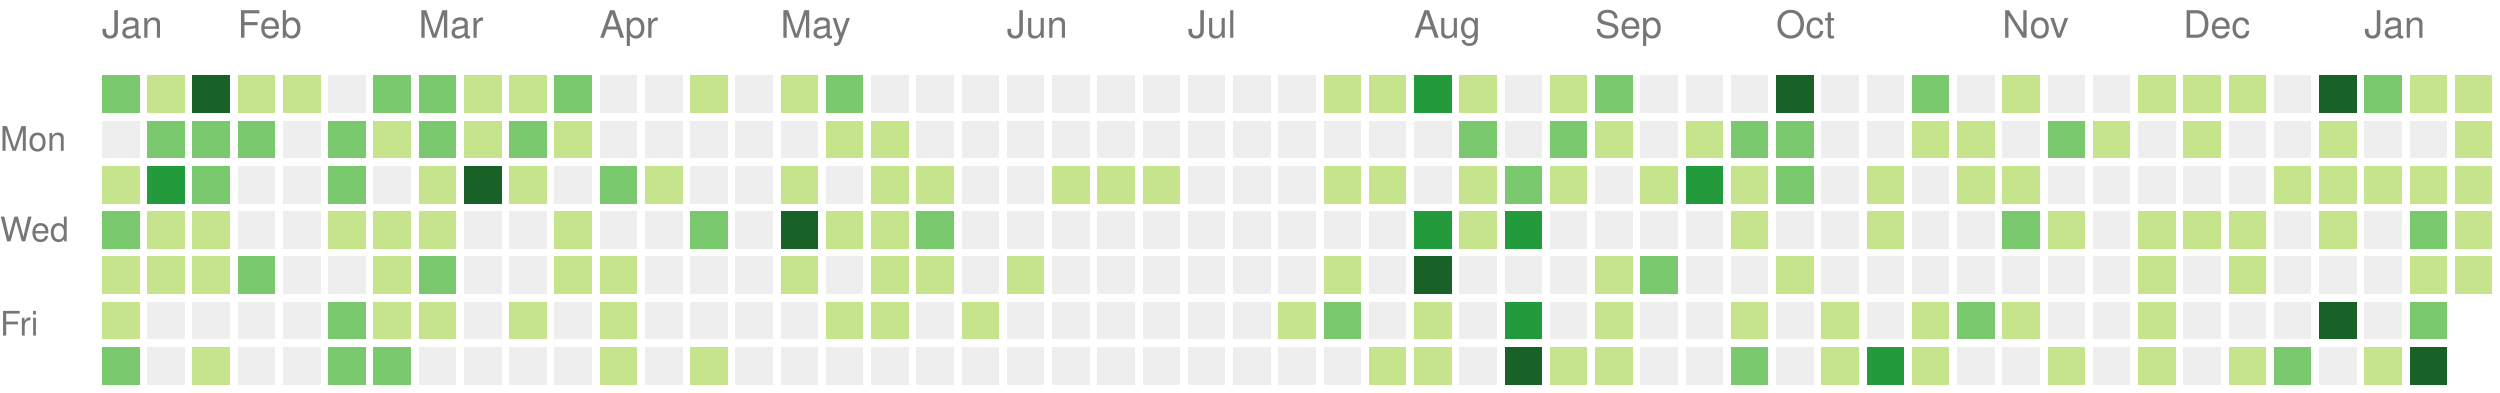
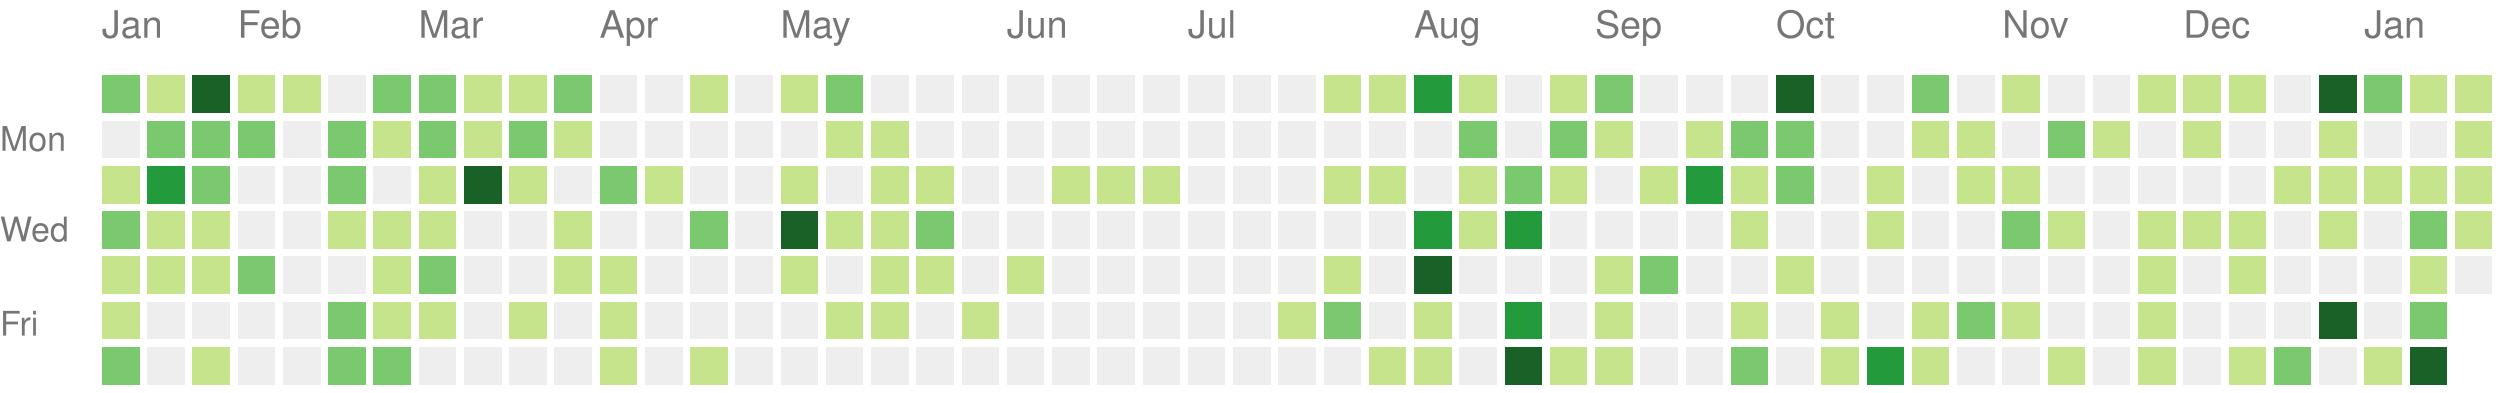
<svg xmlns="http://www.w3.org/2000/svg" version="1.1" width="663" height="104">
  <rect style="fill:#7bc96f;shape-rendering:crispedges;" data-score="2" data-date="2022-01-16" x="27" y="20" width="10" height="10" />
  <rect style="fill:#c6e48b;shape-rendering:crispedges;" data-score="1" data-date="2022-01-23" x="39" y="20" width="10" height="10" />
  <rect style="fill:#196127;shape-rendering:crispedges;" data-score="4" data-date="2022-01-30" x="51" y="20" width="10" height="10" />
  <rect style="fill:#c6e48b;shape-rendering:crispedges;" data-score="1" data-date="2022-02-06" x="63" y="20" width="10" height="10" />
  <rect style="fill:#c6e48b;shape-rendering:crispedges;" data-score="1" data-date="2022-02-13" x="75" y="20" width="10" height="10" />
  <rect style="fill:#eeeeee;shape-rendering:crispedges;" data-score="0" data-date="2022-02-20" x="87" y="20" width="10" height="10" />
  <rect style="fill:#7bc96f;shape-rendering:crispedges;" data-score="2" data-date="2022-02-27" x="99" y="20" width="10" height="10" />
  <rect style="fill:#7bc96f;shape-rendering:crispedges;" data-score="2" data-date="2022-03-06" x="111" y="20" width="10" height="10" />
  <rect style="fill:#c6e48b;shape-rendering:crispedges;" data-score="1" data-date="2022-03-13" x="123" y="20" width="10" height="10" />
  <rect style="fill:#c6e48b;shape-rendering:crispedges;" data-score="1" data-date="2022-03-20" x="135" y="20" width="10" height="10" />
  <rect style="fill:#7bc96f;shape-rendering:crispedges;" data-score="2" data-date="2022-03-27" x="147" y="20" width="10" height="10" />
  <rect style="fill:#eeeeee;shape-rendering:crispedges;" data-score="0" data-date="2022-04-03" x="159" y="20" width="10" height="10" />
  <rect style="fill:#eeeeee;shape-rendering:crispedges;" data-score="0" data-date="2022-04-10" x="171" y="20" width="10" height="10" />
  <rect style="fill:#c6e48b;shape-rendering:crispedges;" data-score="1" data-date="2022-04-17" x="183" y="20" width="10" height="10" />
  <rect style="fill:#eeeeee;shape-rendering:crispedges;" data-score="0" data-date="2022-04-24" x="195" y="20" width="10" height="10" />
  <rect style="fill:#c6e48b;shape-rendering:crispedges;" data-score="1" data-date="2022-05-01" x="207" y="20" width="10" height="10" />
  <rect style="fill:#7bc96f;shape-rendering:crispedges;" data-score="2" data-date="2022-05-08" x="219" y="20" width="10" height="10" />
  <rect style="fill:#eeeeee;shape-rendering:crispedges;" data-score="0" data-date="2022-05-15" x="231" y="20" width="10" height="10" />
  <rect style="fill:#eeeeee;shape-rendering:crispedges;" data-score="0" data-date="2022-05-22" x="243" y="20" width="10" height="10" />
  <rect style="fill:#eeeeee;shape-rendering:crispedges;" data-score="0" data-date="2022-05-29" x="255" y="20" width="10" height="10" />
  <rect style="fill:#eeeeee;shape-rendering:crispedges;" data-score="0" data-date="2022-06-05" x="267" y="20" width="10" height="10" />
  <rect style="fill:#eeeeee;shape-rendering:crispedges;" data-score="0" data-date="2022-06-12" x="279" y="20" width="10" height="10" />
  <rect style="fill:#eeeeee;shape-rendering:crispedges;" data-score="0" data-date="2022-06-19" x="291" y="20" width="10" height="10" />
  <rect style="fill:#eeeeee;shape-rendering:crispedges;" data-score="0" data-date="2022-06-26" x="303" y="20" width="10" height="10" />
  <rect style="fill:#eeeeee;shape-rendering:crispedges;" data-score="0" data-date="2022-07-03" x="315" y="20" width="10" height="10" />
  <rect style="fill:#eeeeee;shape-rendering:crispedges;" data-score="0" data-date="2022-07-10" x="327" y="20" width="10" height="10" />
  <rect style="fill:#eeeeee;shape-rendering:crispedges;" data-score="0" data-date="2022-07-17" x="339" y="20" width="10" height="10" />
  <rect style="fill:#c6e48b;shape-rendering:crispedges;" data-score="1" data-date="2022-07-24" x="351" y="20" width="10" height="10" />
  <rect style="fill:#c6e48b;shape-rendering:crispedges;" data-score="1" data-date="2022-07-31" x="363" y="20" width="10" height="10" />
  <rect style="fill:#239a3b;shape-rendering:crispedges;" data-score="3" data-date="2022-08-07" x="375" y="20" width="10" height="10" />
  <rect style="fill:#c6e48b;shape-rendering:crispedges;" data-score="1" data-date="2022-08-14" x="387" y="20" width="10" height="10" />
  <rect style="fill:#eeeeee;shape-rendering:crispedges;" data-score="0" data-date="2022-08-21" x="399" y="20" width="10" height="10" />
  <rect style="fill:#c6e48b;shape-rendering:crispedges;" data-score="1" data-date="2022-08-28" x="411" y="20" width="10" height="10" />
  <rect style="fill:#7bc96f;shape-rendering:crispedges;" data-score="2" data-date="2022-09-04" x="423" y="20" width="10" height="10" />
  <rect style="fill:#eeeeee;shape-rendering:crispedges;" data-score="0" data-date="2022-09-11" x="435" y="20" width="10" height="10" />
  <rect style="fill:#eeeeee;shape-rendering:crispedges;" data-score="0" data-date="2022-09-18" x="447" y="20" width="10" height="10" />
  <rect style="fill:#eeeeee;shape-rendering:crispedges;" data-score="0" data-date="2022-09-25" x="459" y="20" width="10" height="10" />
  <rect style="fill:#196127;shape-rendering:crispedges;" data-score="4" data-date="2022-10-02" x="471" y="20" width="10" height="10" />
  <rect style="fill:#eeeeee;shape-rendering:crispedges;" data-score="0" data-date="2022-10-09" x="483" y="20" width="10" height="10" />
  <rect style="fill:#eeeeee;shape-rendering:crispedges;" data-score="0" data-date="2022-10-16" x="495" y="20" width="10" height="10" />
  <rect style="fill:#7bc96f;shape-rendering:crispedges;" data-score="2" data-date="2022-10-23" x="507" y="20" width="10" height="10" />
  <rect style="fill:#eeeeee;shape-rendering:crispedges;" data-score="0" data-date="2022-10-30" x="519" y="20" width="10" height="10" />
  <rect style="fill:#c6e48b;shape-rendering:crispedges;" data-score="1" data-date="2022-11-06" x="531" y="20" width="10" height="10" />
  <rect style="fill:#eeeeee;shape-rendering:crispedges;" data-score="0" data-date="2022-11-13" x="543" y="20" width="10" height="10" />
  <rect style="fill:#eeeeee;shape-rendering:crispedges;" data-score="0" data-date="2022-11-20" x="555" y="20" width="10" height="10" />
  <rect style="fill:#c6e48b;shape-rendering:crispedges;" data-score="1" data-date="2022-11-27" x="567" y="20" width="10" height="10" />
  <rect style="fill:#c6e48b;shape-rendering:crispedges;" data-score="1" data-date="2022-12-04" x="579" y="20" width="10" height="10" />
  <rect style="fill:#c6e48b;shape-rendering:crispedges;" data-score="1" data-date="2022-12-11" x="591" y="20" width="10" height="10" />
  <rect style="fill:#eeeeee;shape-rendering:crispedges;" data-score="0" data-date="2022-12-18" x="603" y="20" width="10" height="10" />
  <rect style="fill:#196127;shape-rendering:crispedges;" data-score="4" data-date="2022-12-25" x="615" y="20" width="10" height="10" />
  <rect style="fill:#7bc96f;shape-rendering:crispedges;" data-score="2" data-date="2023-01-01" x="627" y="20" width="10" height="10" />
  <rect style="fill:#c6e48b;shape-rendering:crispedges;" data-score="1" data-date="2023-01-08" x="639" y="20" width="10" height="10" />
  <rect style="fill:#c6e48b;shape-rendering:crispedges;" data-score="1" data-date="2023-01-15" x="651" y="20" width="10" height="10" />
  <rect style="fill:#eeeeee;shape-rendering:crispedges;" data-score="0" data-date="2022-01-17" x="27" y="32" width="10" height="10" />
  <rect style="fill:#7bc96f;shape-rendering:crispedges;" data-score="2" data-date="2022-01-24" x="39" y="32" width="10" height="10" />
  <rect style="fill:#7bc96f;shape-rendering:crispedges;" data-score="2" data-date="2022-01-31" x="51" y="32" width="10" height="10" />
  <rect style="fill:#7bc96f;shape-rendering:crispedges;" data-score="2" data-date="2022-02-07" x="63" y="32" width="10" height="10" />
  <rect style="fill:#eeeeee;shape-rendering:crispedges;" data-score="0" data-date="2022-02-14" x="75" y="32" width="10" height="10" />
  <rect style="fill:#7bc96f;shape-rendering:crispedges;" data-score="2" data-date="2022-02-21" x="87" y="32" width="10" height="10" />
  <rect style="fill:#c6e48b;shape-rendering:crispedges;" data-score="1" data-date="2022-02-28" x="99" y="32" width="10" height="10" />
  <rect style="fill:#7bc96f;shape-rendering:crispedges;" data-score="2" data-date="2022-03-07" x="111" y="32" width="10" height="10" />
  <rect style="fill:#c6e48b;shape-rendering:crispedges;" data-score="1" data-date="2022-03-14" x="123" y="32" width="10" height="10" />
  <rect style="fill:#7bc96f;shape-rendering:crispedges;" data-score="2" data-date="2022-03-21" x="135" y="32" width="10" height="10" />
  <rect style="fill:#c6e48b;shape-rendering:crispedges;" data-score="1" data-date="2022-03-28" x="147" y="32" width="10" height="10" />
  <rect style="fill:#eeeeee;shape-rendering:crispedges;" data-score="0" data-date="2022-04-04" x="159" y="32" width="10" height="10" />
  <rect style="fill:#eeeeee;shape-rendering:crispedges;" data-score="0" data-date="2022-04-11" x="171" y="32" width="10" height="10" />
  <rect style="fill:#eeeeee;shape-rendering:crispedges;" data-score="0" data-date="2022-04-18" x="183" y="32" width="10" height="10" />
  <rect style="fill:#eeeeee;shape-rendering:crispedges;" data-score="0" data-date="2022-04-25" x="195" y="32" width="10" height="10" />
  <rect style="fill:#eeeeee;shape-rendering:crispedges;" data-score="0" data-date="2022-05-02" x="207" y="32" width="10" height="10" />
  <rect style="fill:#c6e48b;shape-rendering:crispedges;" data-score="1" data-date="2022-05-09" x="219" y="32" width="10" height="10" />
  <rect style="fill:#c6e48b;shape-rendering:crispedges;" data-score="1" data-date="2022-05-16" x="231" y="32" width="10" height="10" />
  <rect style="fill:#eeeeee;shape-rendering:crispedges;" data-score="0" data-date="2022-05-23" x="243" y="32" width="10" height="10" />
  <rect style="fill:#eeeeee;shape-rendering:crispedges;" data-score="0" data-date="2022-05-30" x="255" y="32" width="10" height="10" />
  <rect style="fill:#eeeeee;shape-rendering:crispedges;" data-score="0" data-date="2022-06-06" x="267" y="32" width="10" height="10" />
  <rect style="fill:#eeeeee;shape-rendering:crispedges;" data-score="0" data-date="2022-06-13" x="279" y="32" width="10" height="10" />
  <rect style="fill:#eeeeee;shape-rendering:crispedges;" data-score="0" data-date="2022-06-20" x="291" y="32" width="10" height="10" />
  <rect style="fill:#eeeeee;shape-rendering:crispedges;" data-score="0" data-date="2022-06-27" x="303" y="32" width="10" height="10" />
  <rect style="fill:#eeeeee;shape-rendering:crispedges;" data-score="0" data-date="2022-07-04" x="315" y="32" width="10" height="10" />
  <rect style="fill:#eeeeee;shape-rendering:crispedges;" data-score="0" data-date="2022-07-11" x="327" y="32" width="10" height="10" />
  <rect style="fill:#eeeeee;shape-rendering:crispedges;" data-score="0" data-date="2022-07-18" x="339" y="32" width="10" height="10" />
  <rect style="fill:#eeeeee;shape-rendering:crispedges;" data-score="0" data-date="2022-07-25" x="351" y="32" width="10" height="10" />
  <rect style="fill:#eeeeee;shape-rendering:crispedges;" data-score="0" data-date="2022-08-01" x="363" y="32" width="10" height="10" />
  <rect style="fill:#eeeeee;shape-rendering:crispedges;" data-score="0" data-date="2022-08-08" x="375" y="32" width="10" height="10" />
  <rect style="fill:#7bc96f;shape-rendering:crispedges;" data-score="2" data-date="2022-08-15" x="387" y="32" width="10" height="10" />
  <rect style="fill:#eeeeee;shape-rendering:crispedges;" data-score="0" data-date="2022-08-22" x="399" y="32" width="10" height="10" />
  <rect style="fill:#7bc96f;shape-rendering:crispedges;" data-score="2" data-date="2022-08-29" x="411" y="32" width="10" height="10" />
  <rect style="fill:#c6e48b;shape-rendering:crispedges;" data-score="1" data-date="2022-09-05" x="423" y="32" width="10" height="10" />
  <rect style="fill:#eeeeee;shape-rendering:crispedges;" data-score="0" data-date="2022-09-12" x="435" y="32" width="10" height="10" />
  <rect style="fill:#c6e48b;shape-rendering:crispedges;" data-score="1" data-date="2022-09-19" x="447" y="32" width="10" height="10" />
  <rect style="fill:#7bc96f;shape-rendering:crispedges;" data-score="2" data-date="2022-09-26" x="459" y="32" width="10" height="10" />
  <rect style="fill:#7bc96f;shape-rendering:crispedges;" data-score="2" data-date="2022-10-03" x="471" y="32" width="10" height="10" />
  <rect style="fill:#eeeeee;shape-rendering:crispedges;" data-score="0" data-date="2022-10-10" x="483" y="32" width="10" height="10" />
  <rect style="fill:#eeeeee;shape-rendering:crispedges;" data-score="0" data-date="2022-10-17" x="495" y="32" width="10" height="10" />
  <rect style="fill:#c6e48b;shape-rendering:crispedges;" data-score="1" data-date="2022-10-24" x="507" y="32" width="10" height="10" />
  <rect style="fill:#c6e48b;shape-rendering:crispedges;" data-score="1" data-date="2022-10-31" x="519" y="32" width="10" height="10" />
  <rect style="fill:#eeeeee;shape-rendering:crispedges;" data-score="0" data-date="2022-11-07" x="531" y="32" width="10" height="10" />
  <rect style="fill:#7bc96f;shape-rendering:crispedges;" data-score="2" data-date="2022-11-14" x="543" y="32" width="10" height="10" />
  <rect style="fill:#c6e48b;shape-rendering:crispedges;" data-score="1" data-date="2022-11-21" x="555" y="32" width="10" height="10" />
  <rect style="fill:#eeeeee;shape-rendering:crispedges;" data-score="0" data-date="2022-11-28" x="567" y="32" width="10" height="10" />
  <rect style="fill:#c6e48b;shape-rendering:crispedges;" data-score="1" data-date="2022-12-05" x="579" y="32" width="10" height="10" />
  <rect style="fill:#eeeeee;shape-rendering:crispedges;" data-score="0" data-date="2022-12-12" x="591" y="32" width="10" height="10" />
  <rect style="fill:#eeeeee;shape-rendering:crispedges;" data-score="0" data-date="2022-12-19" x="603" y="32" width="10" height="10" />
  <rect style="fill:#c6e48b;shape-rendering:crispedges;" data-score="1" data-date="2022-12-26" x="615" y="32" width="10" height="10" />
  <rect style="fill:#eeeeee;shape-rendering:crispedges;" data-score="0" data-date="2023-01-02" x="627" y="32" width="10" height="10" />
  <rect style="fill:#eeeeee;shape-rendering:crispedges;" data-score="0" data-date="2023-01-09" x="639" y="32" width="10" height="10" />
  <rect style="fill:#c6e48b;shape-rendering:crispedges;" data-score="1" data-date="2023-01-16" x="651" y="32" width="10" height="10" />
  <rect style="fill:#c6e48b;shape-rendering:crispedges;" data-score="1" data-date="2022-01-18" x="27" y="44" width="10" height="10" />
  <rect style="fill:#239a3b;shape-rendering:crispedges;" data-score="3" data-date="2022-01-25" x="39" y="44" width="10" height="10" />
  <rect style="fill:#7bc96f;shape-rendering:crispedges;" data-score="2" data-date="2022-02-01" x="51" y="44" width="10" height="10" />
  <rect style="fill:#eeeeee;shape-rendering:crispedges;" data-score="0" data-date="2022-02-08" x="63" y="44" width="10" height="10" />
  <rect style="fill:#eeeeee;shape-rendering:crispedges;" data-score="0" data-date="2022-02-15" x="75" y="44" width="10" height="10" />
  <rect style="fill:#7bc96f;shape-rendering:crispedges;" data-score="2" data-date="2022-02-22" x="87" y="44" width="10" height="10" />
  <rect style="fill:#eeeeee;shape-rendering:crispedges;" data-score="0" data-date="2022-03-01" x="99" y="44" width="10" height="10" />
  <rect style="fill:#c6e48b;shape-rendering:crispedges;" data-score="1" data-date="2022-03-08" x="111" y="44" width="10" height="10" />
  <rect style="fill:#196127;shape-rendering:crispedges;" data-score="4" data-date="2022-03-15" x="123" y="44" width="10" height="10" />
  <rect style="fill:#c6e48b;shape-rendering:crispedges;" data-score="1" data-date="2022-03-22" x="135" y="44" width="10" height="10" />
  <rect style="fill:#eeeeee;shape-rendering:crispedges;" data-score="0" data-date="2022-03-29" x="147" y="44" width="10" height="10" />
  <rect style="fill:#7bc96f;shape-rendering:crispedges;" data-score="2" data-date="2022-04-05" x="159" y="44" width="10" height="10" />
  <rect style="fill:#c6e48b;shape-rendering:crispedges;" data-score="1" data-date="2022-04-12" x="171" y="44" width="10" height="10" />
  <rect style="fill:#eeeeee;shape-rendering:crispedges;" data-score="0" data-date="2022-04-19" x="183" y="44" width="10" height="10" />
  <rect style="fill:#eeeeee;shape-rendering:crispedges;" data-score="0" data-date="2022-04-26" x="195" y="44" width="10" height="10" />
  <rect style="fill:#c6e48b;shape-rendering:crispedges;" data-score="1" data-date="2022-05-03" x="207" y="44" width="10" height="10" />
  <rect style="fill:#eeeeee;shape-rendering:crispedges;" data-score="0" data-date="2022-05-10" x="219" y="44" width="10" height="10" />
  <rect style="fill:#c6e48b;shape-rendering:crispedges;" data-score="1" data-date="2022-05-17" x="231" y="44" width="10" height="10" />
  <rect style="fill:#c6e48b;shape-rendering:crispedges;" data-score="1" data-date="2022-05-24" x="243" y="44" width="10" height="10" />
  <rect style="fill:#eeeeee;shape-rendering:crispedges;" data-score="0" data-date="2022-05-31" x="255" y="44" width="10" height="10" />
  <rect style="fill:#eeeeee;shape-rendering:crispedges;" data-score="0" data-date="2022-06-07" x="267" y="44" width="10" height="10" />
  <rect style="fill:#c6e48b;shape-rendering:crispedges;" data-score="1" data-date="2022-06-14" x="279" y="44" width="10" height="10" />
  <rect style="fill:#c6e48b;shape-rendering:crispedges;" data-score="1" data-date="2022-06-21" x="291" y="44" width="10" height="10" />
  <rect style="fill:#c6e48b;shape-rendering:crispedges;" data-score="1" data-date="2022-06-28" x="303" y="44" width="10" height="10" />
  <rect style="fill:#eeeeee;shape-rendering:crispedges;" data-score="0" data-date="2022-07-05" x="315" y="44" width="10" height="10" />
  <rect style="fill:#eeeeee;shape-rendering:crispedges;" data-score="0" data-date="2022-07-12" x="327" y="44" width="10" height="10" />
  <rect style="fill:#eeeeee;shape-rendering:crispedges;" data-score="0" data-date="2022-07-19" x="339" y="44" width="10" height="10" />
  <rect style="fill:#c6e48b;shape-rendering:crispedges;" data-score="1" data-date="2022-07-26" x="351" y="44" width="10" height="10" />
  <rect style="fill:#c6e48b;shape-rendering:crispedges;" data-score="1" data-date="2022-08-02" x="363" y="44" width="10" height="10" />
  <rect style="fill:#eeeeee;shape-rendering:crispedges;" data-score="0" data-date="2022-08-09" x="375" y="44" width="10" height="10" />
  <rect style="fill:#c6e48b;shape-rendering:crispedges;" data-score="1" data-date="2022-08-16" x="387" y="44" width="10" height="10" />
  <rect style="fill:#7bc96f;shape-rendering:crispedges;" data-score="2" data-date="2022-08-23" x="399" y="44" width="10" height="10" />
  <rect style="fill:#c6e48b;shape-rendering:crispedges;" data-score="1" data-date="2022-08-30" x="411" y="44" width="10" height="10" />
  <rect style="fill:#eeeeee;shape-rendering:crispedges;" data-score="0" data-date="2022-09-06" x="423" y="44" width="10" height="10" />
  <rect style="fill:#c6e48b;shape-rendering:crispedges;" data-score="1" data-date="2022-09-13" x="435" y="44" width="10" height="10" />
  <rect style="fill:#239a3b;shape-rendering:crispedges;" data-score="3" data-date="2022-09-20" x="447" y="44" width="10" height="10" />
  <rect style="fill:#c6e48b;shape-rendering:crispedges;" data-score="1" data-date="2022-09-27" x="459" y="44" width="10" height="10" />
  <rect style="fill:#7bc96f;shape-rendering:crispedges;" data-score="2" data-date="2022-10-04" x="471" y="44" width="10" height="10" />
  <rect style="fill:#eeeeee;shape-rendering:crispedges;" data-score="0" data-date="2022-10-11" x="483" y="44" width="10" height="10" />
  <rect style="fill:#c6e48b;shape-rendering:crispedges;" data-score="1" data-date="2022-10-18" x="495" y="44" width="10" height="10" />
  <rect style="fill:#eeeeee;shape-rendering:crispedges;" data-score="0" data-date="2022-10-25" x="507" y="44" width="10" height="10" />
  <rect style="fill:#c6e48b;shape-rendering:crispedges;" data-score="1" data-date="2022-11-01" x="519" y="44" width="10" height="10" />
  <rect style="fill:#c6e48b;shape-rendering:crispedges;" data-score="1" data-date="2022-11-08" x="531" y="44" width="10" height="10" />
  <rect style="fill:#eeeeee;shape-rendering:crispedges;" data-score="0" data-date="2022-11-15" x="543" y="44" width="10" height="10" />
  <rect style="fill:#eeeeee;shape-rendering:crispedges;" data-score="0" data-date="2022-11-22" x="555" y="44" width="10" height="10" />
  <rect style="fill:#eeeeee;shape-rendering:crispedges;" data-score="0" data-date="2022-11-29" x="567" y="44" width="10" height="10" />
  <rect style="fill:#eeeeee;shape-rendering:crispedges;" data-score="0" data-date="2022-12-06" x="579" y="44" width="10" height="10" />
  <rect style="fill:#eeeeee;shape-rendering:crispedges;" data-score="0" data-date="2022-12-13" x="591" y="44" width="10" height="10" />
  <rect style="fill:#c6e48b;shape-rendering:crispedges;" data-score="1" data-date="2022-12-20" x="603" y="44" width="10" height="10" />
  <rect style="fill:#c6e48b;shape-rendering:crispedges;" data-score="1" data-date="2022-12-27" x="615" y="44" width="10" height="10" />
  <rect style="fill:#c6e48b;shape-rendering:crispedges;" data-score="1" data-date="2023-01-03" x="627" y="44" width="10" height="10" />
  <rect style="fill:#c6e48b;shape-rendering:crispedges;" data-score="1" data-date="2023-01-10" x="639" y="44" width="10" height="10" />
  <rect style="fill:#c6e48b;shape-rendering:crispedges;" data-score="1" data-date="2023-01-17" x="651" y="44" width="10" height="10" />
  <rect style="fill:#7bc96f;shape-rendering:crispedges;" data-score="2" data-date="2022-01-19" x="27" y="56" width="10" height="10" />
  <rect style="fill:#c6e48b;shape-rendering:crispedges;" data-score="1" data-date="2022-01-26" x="39" y="56" width="10" height="10" />
  <rect style="fill:#c6e48b;shape-rendering:crispedges;" data-score="1" data-date="2022-02-02" x="51" y="56" width="10" height="10" />
  <rect style="fill:#eeeeee;shape-rendering:crispedges;" data-score="0" data-date="2022-02-09" x="63" y="56" width="10" height="10" />
  <rect style="fill:#eeeeee;shape-rendering:crispedges;" data-score="0" data-date="2022-02-16" x="75" y="56" width="10" height="10" />
  <rect style="fill:#c6e48b;shape-rendering:crispedges;" data-score="1" data-date="2022-02-23" x="87" y="56" width="10" height="10" />
  <rect style="fill:#c6e48b;shape-rendering:crispedges;" data-score="1" data-date="2022-03-02" x="99" y="56" width="10" height="10" />
  <rect style="fill:#c6e48b;shape-rendering:crispedges;" data-score="1" data-date="2022-03-09" x="111" y="56" width="10" height="10" />
  <rect style="fill:#eeeeee;shape-rendering:crispedges;" data-score="0" data-date="2022-03-16" x="123" y="56" width="10" height="10" />
  <rect style="fill:#eeeeee;shape-rendering:crispedges;" data-score="0" data-date="2022-03-23" x="135" y="56" width="10" height="10" />
  <rect style="fill:#c6e48b;shape-rendering:crispedges;" data-score="1" data-date="2022-03-30" x="147" y="56" width="10" height="10" />
  <rect style="fill:#eeeeee;shape-rendering:crispedges;" data-score="0" data-date="2022-04-06" x="159" y="56" width="10" height="10" />
  <rect style="fill:#eeeeee;shape-rendering:crispedges;" data-score="0" data-date="2022-04-13" x="171" y="56" width="10" height="10" />
  <rect style="fill:#7bc96f;shape-rendering:crispedges;" data-score="2" data-date="2022-04-20" x="183" y="56" width="10" height="10" />
  <rect style="fill:#eeeeee;shape-rendering:crispedges;" data-score="0" data-date="2022-04-27" x="195" y="56" width="10" height="10" />
  <rect style="fill:#196127;shape-rendering:crispedges;" data-score="4" data-date="2022-05-04" x="207" y="56" width="10" height="10" />
  <rect style="fill:#c6e48b;shape-rendering:crispedges;" data-score="1" data-date="2022-05-11" x="219" y="56" width="10" height="10" />
  <rect style="fill:#c6e48b;shape-rendering:crispedges;" data-score="1" data-date="2022-05-18" x="231" y="56" width="10" height="10" />
  <rect style="fill:#7bc96f;shape-rendering:crispedges;" data-score="2" data-date="2022-05-25" x="243" y="56" width="10" height="10" />
  <rect style="fill:#eeeeee;shape-rendering:crispedges;" data-score="0" data-date="2022-06-01" x="255" y="56" width="10" height="10" />
  <rect style="fill:#eeeeee;shape-rendering:crispedges;" data-score="0" data-date="2022-06-08" x="267" y="56" width="10" height="10" />
  <rect style="fill:#eeeeee;shape-rendering:crispedges;" data-score="0" data-date="2022-06-15" x="279" y="56" width="10" height="10" />
  <rect style="fill:#eeeeee;shape-rendering:crispedges;" data-score="0" data-date="2022-06-22" x="291" y="56" width="10" height="10" />
  <rect style="fill:#eeeeee;shape-rendering:crispedges;" data-score="0" data-date="2022-06-29" x="303" y="56" width="10" height="10" />
  <rect style="fill:#eeeeee;shape-rendering:crispedges;" data-score="0" data-date="2022-07-06" x="315" y="56" width="10" height="10" />
  <rect style="fill:#eeeeee;shape-rendering:crispedges;" data-score="0" data-date="2022-07-13" x="327" y="56" width="10" height="10" />
  <rect style="fill:#eeeeee;shape-rendering:crispedges;" data-score="0" data-date="2022-07-20" x="339" y="56" width="10" height="10" />
  <rect style="fill:#eeeeee;shape-rendering:crispedges;" data-score="0" data-date="2022-07-27" x="351" y="56" width="10" height="10" />
  <rect style="fill:#eeeeee;shape-rendering:crispedges;" data-score="0" data-date="2022-08-03" x="363" y="56" width="10" height="10" />
  <rect style="fill:#239a3b;shape-rendering:crispedges;" data-score="3" data-date="2022-08-10" x="375" y="56" width="10" height="10" />
  <rect style="fill:#c6e48b;shape-rendering:crispedges;" data-score="1" data-date="2022-08-17" x="387" y="56" width="10" height="10" />
  <rect style="fill:#239a3b;shape-rendering:crispedges;" data-score="3" data-date="2022-08-24" x="399" y="56" width="10" height="10" />
  <rect style="fill:#eeeeee;shape-rendering:crispedges;" data-score="0" data-date="2022-08-31" x="411" y="56" width="10" height="10" />
  <rect style="fill:#eeeeee;shape-rendering:crispedges;" data-score="0" data-date="2022-09-07" x="423" y="56" width="10" height="10" />
  <rect style="fill:#eeeeee;shape-rendering:crispedges;" data-score="0" data-date="2022-09-14" x="435" y="56" width="10" height="10" />
  <rect style="fill:#eeeeee;shape-rendering:crispedges;" data-score="0" data-date="2022-09-21" x="447" y="56" width="10" height="10" />
  <rect style="fill:#c6e48b;shape-rendering:crispedges;" data-score="1" data-date="2022-09-28" x="459" y="56" width="10" height="10" />
  <rect style="fill:#eeeeee;shape-rendering:crispedges;" data-score="0" data-date="2022-10-05" x="471" y="56" width="10" height="10" />
  <rect style="fill:#eeeeee;shape-rendering:crispedges;" data-score="0" data-date="2022-10-12" x="483" y="56" width="10" height="10" />
  <rect style="fill:#c6e48b;shape-rendering:crispedges;" data-score="1" data-date="2022-10-19" x="495" y="56" width="10" height="10" />
  <rect style="fill:#eeeeee;shape-rendering:crispedges;" data-score="0" data-date="2022-10-26" x="507" y="56" width="10" height="10" />
  <rect style="fill:#eeeeee;shape-rendering:crispedges;" data-score="0" data-date="2022-11-02" x="519" y="56" width="10" height="10" />
  <rect style="fill:#7bc96f;shape-rendering:crispedges;" data-score="2" data-date="2022-11-09" x="531" y="56" width="10" height="10" />
  <rect style="fill:#c6e48b;shape-rendering:crispedges;" data-score="1" data-date="2022-11-16" x="543" y="56" width="10" height="10" />
  <rect style="fill:#eeeeee;shape-rendering:crispedges;" data-score="0" data-date="2022-11-23" x="555" y="56" width="10" height="10" />
  <rect style="fill:#c6e48b;shape-rendering:crispedges;" data-score="1" data-date="2022-11-30" x="567" y="56" width="10" height="10" />
  <rect style="fill:#c6e48b;shape-rendering:crispedges;" data-score="1" data-date="2022-12-07" x="579" y="56" width="10" height="10" />
  <rect style="fill:#c6e48b;shape-rendering:crispedges;" data-score="1" data-date="2022-12-14" x="591" y="56" width="10" height="10" />
  <rect style="fill:#eeeeee;shape-rendering:crispedges;" data-score="0" data-date="2022-12-21" x="603" y="56" width="10" height="10" />
  <rect style="fill:#c6e48b;shape-rendering:crispedges;" data-score="1" data-date="2022-12-28" x="615" y="56" width="10" height="10" />
  <rect style="fill:#eeeeee;shape-rendering:crispedges;" data-score="0" data-date="2023-01-04" x="627" y="56" width="10" height="10" />
  <rect style="fill:#7bc96f;shape-rendering:crispedges;" data-score="2" data-date="2023-01-11" x="639" y="56" width="10" height="10" />
  <rect style="fill:#c6e48b;shape-rendering:crispedges;" data-score="1" data-date="2023-01-18" x="651" y="56" width="10" height="10" />
  <rect style="fill:#c6e48b;shape-rendering:crispedges;" data-score="1" data-date="2022-01-20" x="27" y="68" width="10" height="10" />
  <rect style="fill:#c6e48b;shape-rendering:crispedges;" data-score="1" data-date="2022-01-27" x="39" y="68" width="10" height="10" />
  <rect style="fill:#c6e48b;shape-rendering:crispedges;" data-score="1" data-date="2022-02-03" x="51" y="68" width="10" height="10" />
  <rect style="fill:#7bc96f;shape-rendering:crispedges;" data-score="2" data-date="2022-02-10" x="63" y="68" width="10" height="10" />
  <rect style="fill:#eeeeee;shape-rendering:crispedges;" data-score="0" data-date="2022-02-17" x="75" y="68" width="10" height="10" />
  <rect style="fill:#eeeeee;shape-rendering:crispedges;" data-score="0" data-date="2022-02-24" x="87" y="68" width="10" height="10" />
  <rect style="fill:#c6e48b;shape-rendering:crispedges;" data-score="1" data-date="2022-03-03" x="99" y="68" width="10" height="10" />
  <rect style="fill:#7bc96f;shape-rendering:crispedges;" data-score="2" data-date="2022-03-10" x="111" y="68" width="10" height="10" />
  <rect style="fill:#eeeeee;shape-rendering:crispedges;" data-score="0" data-date="2022-03-17" x="123" y="68" width="10" height="10" />
  <rect style="fill:#eeeeee;shape-rendering:crispedges;" data-score="0" data-date="2022-03-24" x="135" y="68" width="10" height="10" />
  <rect style="fill:#c6e48b;shape-rendering:crispedges;" data-score="1" data-date="2022-03-31" x="147" y="68" width="10" height="10" />
  <rect style="fill:#c6e48b;shape-rendering:crispedges;" data-score="1" data-date="2022-04-07" x="159" y="68" width="10" height="10" />
  <rect style="fill:#eeeeee;shape-rendering:crispedges;" data-score="0" data-date="2022-04-14" x="171" y="68" width="10" height="10" />
  <rect style="fill:#eeeeee;shape-rendering:crispedges;" data-score="0" data-date="2022-04-21" x="183" y="68" width="10" height="10" />
  <rect style="fill:#eeeeee;shape-rendering:crispedges;" data-score="0" data-date="2022-04-28" x="195" y="68" width="10" height="10" />
  <rect style="fill:#c6e48b;shape-rendering:crispedges;" data-score="1" data-date="2022-05-05" x="207" y="68" width="10" height="10" />
  <rect style="fill:#eeeeee;shape-rendering:crispedges;" data-score="0" data-date="2022-05-12" x="219" y="68" width="10" height="10" />
  <rect style="fill:#c6e48b;shape-rendering:crispedges;" data-score="1" data-date="2022-05-19" x="231" y="68" width="10" height="10" />
  <rect style="fill:#c6e48b;shape-rendering:crispedges;" data-score="1" data-date="2022-05-26" x="243" y="68" width="10" height="10" />
  <rect style="fill:#eeeeee;shape-rendering:crispedges;" data-score="0" data-date="2022-06-02" x="255" y="68" width="10" height="10" />
  <rect style="fill:#c6e48b;shape-rendering:crispedges;" data-score="1" data-date="2022-06-09" x="267" y="68" width="10" height="10" />
  <rect style="fill:#eeeeee;shape-rendering:crispedges;" data-score="0" data-date="2022-06-16" x="279" y="68" width="10" height="10" />
  <rect style="fill:#eeeeee;shape-rendering:crispedges;" data-score="0" data-date="2022-06-23" x="291" y="68" width="10" height="10" />
  <rect style="fill:#eeeeee;shape-rendering:crispedges;" data-score="0" data-date="2022-06-30" x="303" y="68" width="10" height="10" />
  <rect style="fill:#eeeeee;shape-rendering:crispedges;" data-score="0" data-date="2022-07-07" x="315" y="68" width="10" height="10" />
  <rect style="fill:#eeeeee;shape-rendering:crispedges;" data-score="0" data-date="2022-07-14" x="327" y="68" width="10" height="10" />
  <rect style="fill:#eeeeee;shape-rendering:crispedges;" data-score="0" data-date="2022-07-21" x="339" y="68" width="10" height="10" />
  <rect style="fill:#c6e48b;shape-rendering:crispedges;" data-score="1" data-date="2022-07-28" x="351" y="68" width="10" height="10" />
  <rect style="fill:#eeeeee;shape-rendering:crispedges;" data-score="0" data-date="2022-08-04" x="363" y="68" width="10" height="10" />
  <rect style="fill:#196127;shape-rendering:crispedges;" data-score="4" data-date="2022-08-11" x="375" y="68" width="10" height="10" />
  <rect style="fill:#eeeeee;shape-rendering:crispedges;" data-score="0" data-date="2022-08-18" x="387" y="68" width="10" height="10" />
  <rect style="fill:#eeeeee;shape-rendering:crispedges;" data-score="0" data-date="2022-08-25" x="399" y="68" width="10" height="10" />
  <rect style="fill:#eeeeee;shape-rendering:crispedges;" data-score="0" data-date="2022-09-01" x="411" y="68" width="10" height="10" />
  <rect style="fill:#c6e48b;shape-rendering:crispedges;" data-score="1" data-date="2022-09-08" x="423" y="68" width="10" height="10" />
  <rect style="fill:#7bc96f;shape-rendering:crispedges;" data-score="2" data-date="2022-09-15" x="435" y="68" width="10" height="10" />
  <rect style="fill:#eeeeee;shape-rendering:crispedges;" data-score="0" data-date="2022-09-22" x="447" y="68" width="10" height="10" />
  <rect style="fill:#eeeeee;shape-rendering:crispedges;" data-score="0" data-date="2022-09-29" x="459" y="68" width="10" height="10" />
  <rect style="fill:#c6e48b;shape-rendering:crispedges;" data-score="1" data-date="2022-10-06" x="471" y="68" width="10" height="10" />
  <rect style="fill:#eeeeee;shape-rendering:crispedges;" data-score="0" data-date="2022-10-13" x="483" y="68" width="10" height="10" />
  <rect style="fill:#eeeeee;shape-rendering:crispedges;" data-score="0" data-date="2022-10-20" x="495" y="68" width="10" height="10" />
  <rect style="fill:#eeeeee;shape-rendering:crispedges;" data-score="0" data-date="2022-10-27" x="507" y="68" width="10" height="10" />
  <rect style="fill:#eeeeee;shape-rendering:crispedges;" data-score="0" data-date="2022-11-03" x="519" y="68" width="10" height="10" />
  <rect style="fill:#eeeeee;shape-rendering:crispedges;" data-score="0" data-date="2022-11-10" x="531" y="68" width="10" height="10" />
  <rect style="fill:#eeeeee;shape-rendering:crispedges;" data-score="0" data-date="2022-11-17" x="543" y="68" width="10" height="10" />
  <rect style="fill:#eeeeee;shape-rendering:crispedges;" data-score="0" data-date="2022-11-24" x="555" y="68" width="10" height="10" />
  <rect style="fill:#c6e48b;shape-rendering:crispedges;" data-score="1" data-date="2022-12-01" x="567" y="68" width="10" height="10" />
  <rect style="fill:#eeeeee;shape-rendering:crispedges;" data-score="0" data-date="2022-12-08" x="579" y="68" width="10" height="10" />
  <rect style="fill:#c6e48b;shape-rendering:crispedges;" data-score="1" data-date="2022-12-15" x="591" y="68" width="10" height="10" />
  <rect style="fill:#eeeeee;shape-rendering:crispedges;" data-score="0" data-date="2022-12-22" x="603" y="68" width="10" height="10" />
  <rect style="fill:#eeeeee;shape-rendering:crispedges;" data-score="0" data-date="2022-12-29" x="615" y="68" width="10" height="10" />
  <rect style="fill:#eeeeee;shape-rendering:crispedges;" data-score="0" data-date="2023-01-05" x="627" y="68" width="10" height="10" />
  <rect style="fill:#c6e48b;shape-rendering:crispedges;" data-score="1" data-date="2023-01-12" x="639" y="68" width="10" height="10" />
-   <rect style="fill:#c6e48b;shape-rendering:crispedges;" data-score="1" data-date="2023-01-19" x="651" y="68" width="10" height="10" />
+   <rect style="fill:#eeeeee;shape-rendering:crispedges;" data-score="0" data-date="2023-01-19" x="651" y="68" width="10" height="10" />
  <rect style="fill:#c6e48b;shape-rendering:crispedges;" data-score="1" data-date="2022-01-21" x="27" y="80" width="10" height="10" />
  <rect style="fill:#eeeeee;shape-rendering:crispedges;" data-score="0" data-date="2022-01-28" x="39" y="80" width="10" height="10" />
  <rect style="fill:#eeeeee;shape-rendering:crispedges;" data-score="0" data-date="2022-02-04" x="51" y="80" width="10" height="10" />
  <rect style="fill:#eeeeee;shape-rendering:crispedges;" data-score="0" data-date="2022-02-11" x="63" y="80" width="10" height="10" />
  <rect style="fill:#eeeeee;shape-rendering:crispedges;" data-score="0" data-date="2022-02-18" x="75" y="80" width="10" height="10" />
  <rect style="fill:#7bc96f;shape-rendering:crispedges;" data-score="2" data-date="2022-02-25" x="87" y="80" width="10" height="10" />
  <rect style="fill:#c6e48b;shape-rendering:crispedges;" data-score="1" data-date="2022-03-04" x="99" y="80" width="10" height="10" />
  <rect style="fill:#c6e48b;shape-rendering:crispedges;" data-score="1" data-date="2022-03-11" x="111" y="80" width="10" height="10" />
  <rect style="fill:#eeeeee;shape-rendering:crispedges;" data-score="0" data-date="2022-03-18" x="123" y="80" width="10" height="10" />
  <rect style="fill:#c6e48b;shape-rendering:crispedges;" data-score="1" data-date="2022-03-25" x="135" y="80" width="10" height="10" />
  <rect style="fill:#eeeeee;shape-rendering:crispedges;" data-score="0" data-date="2022-04-01" x="147" y="80" width="10" height="10" />
  <rect style="fill:#c6e48b;shape-rendering:crispedges;" data-score="1" data-date="2022-04-08" x="159" y="80" width="10" height="10" />
  <rect style="fill:#eeeeee;shape-rendering:crispedges;" data-score="0" data-date="2022-04-15" x="171" y="80" width="10" height="10" />
  <rect style="fill:#eeeeee;shape-rendering:crispedges;" data-score="0" data-date="2022-04-22" x="183" y="80" width="10" height="10" />
  <rect style="fill:#eeeeee;shape-rendering:crispedges;" data-score="0" data-date="2022-04-29" x="195" y="80" width="10" height="10" />
  <rect style="fill:#eeeeee;shape-rendering:crispedges;" data-score="0" data-date="2022-05-06" x="207" y="80" width="10" height="10" />
  <rect style="fill:#c6e48b;shape-rendering:crispedges;" data-score="1" data-date="2022-05-13" x="219" y="80" width="10" height="10" />
  <rect style="fill:#c6e48b;shape-rendering:crispedges;" data-score="1" data-date="2022-05-20" x="231" y="80" width="10" height="10" />
  <rect style="fill:#eeeeee;shape-rendering:crispedges;" data-score="0" data-date="2022-05-27" x="243" y="80" width="10" height="10" />
  <rect style="fill:#c6e48b;shape-rendering:crispedges;" data-score="1" data-date="2022-06-03" x="255" y="80" width="10" height="10" />
  <rect style="fill:#eeeeee;shape-rendering:crispedges;" data-score="0" data-date="2022-06-10" x="267" y="80" width="10" height="10" />
  <rect style="fill:#eeeeee;shape-rendering:crispedges;" data-score="0" data-date="2022-06-17" x="279" y="80" width="10" height="10" />
  <rect style="fill:#eeeeee;shape-rendering:crispedges;" data-score="0" data-date="2022-06-24" x="291" y="80" width="10" height="10" />
  <rect style="fill:#eeeeee;shape-rendering:crispedges;" data-score="0" data-date="2022-07-01" x="303" y="80" width="10" height="10" />
  <rect style="fill:#eeeeee;shape-rendering:crispedges;" data-score="0" data-date="2022-07-08" x="315" y="80" width="10" height="10" />
  <rect style="fill:#eeeeee;shape-rendering:crispedges;" data-score="0" data-date="2022-07-15" x="327" y="80" width="10" height="10" />
  <rect style="fill:#c6e48b;shape-rendering:crispedges;" data-score="1" data-date="2022-07-22" x="339" y="80" width="10" height="10" />
  <rect style="fill:#7bc96f;shape-rendering:crispedges;" data-score="2" data-date="2022-07-29" x="351" y="80" width="10" height="10" />
  <rect style="fill:#eeeeee;shape-rendering:crispedges;" data-score="0" data-date="2022-08-05" x="363" y="80" width="10" height="10" />
  <rect style="fill:#c6e48b;shape-rendering:crispedges;" data-score="1" data-date="2022-08-12" x="375" y="80" width="10" height="10" />
  <rect style="fill:#eeeeee;shape-rendering:crispedges;" data-score="0" data-date="2022-08-19" x="387" y="80" width="10" height="10" />
  <rect style="fill:#239a3b;shape-rendering:crispedges;" data-score="3" data-date="2022-08-26" x="399" y="80" width="10" height="10" />
  <rect style="fill:#eeeeee;shape-rendering:crispedges;" data-score="0" data-date="2022-09-02" x="411" y="80" width="10" height="10" />
  <rect style="fill:#c6e48b;shape-rendering:crispedges;" data-score="1" data-date="2022-09-09" x="423" y="80" width="10" height="10" />
  <rect style="fill:#eeeeee;shape-rendering:crispedges;" data-score="0" data-date="2022-09-16" x="435" y="80" width="10" height="10" />
  <rect style="fill:#eeeeee;shape-rendering:crispedges;" data-score="0" data-date="2022-09-23" x="447" y="80" width="10" height="10" />
  <rect style="fill:#c6e48b;shape-rendering:crispedges;" data-score="1" data-date="2022-09-30" x="459" y="80" width="10" height="10" />
  <rect style="fill:#eeeeee;shape-rendering:crispedges;" data-score="0" data-date="2022-10-07" x="471" y="80" width="10" height="10" />
  <rect style="fill:#c6e48b;shape-rendering:crispedges;" data-score="1" data-date="2022-10-14" x="483" y="80" width="10" height="10" />
  <rect style="fill:#eeeeee;shape-rendering:crispedges;" data-score="0" data-date="2022-10-21" x="495" y="80" width="10" height="10" />
  <rect style="fill:#c6e48b;shape-rendering:crispedges;" data-score="1" data-date="2022-10-28" x="507" y="80" width="10" height="10" />
  <rect style="fill:#7bc96f;shape-rendering:crispedges;" data-score="2" data-date="2022-11-04" x="519" y="80" width="10" height="10" />
  <rect style="fill:#c6e48b;shape-rendering:crispedges;" data-score="1" data-date="2022-11-11" x="531" y="80" width="10" height="10" />
  <rect style="fill:#eeeeee;shape-rendering:crispedges;" data-score="0" data-date="2022-11-18" x="543" y="80" width="10" height="10" />
  <rect style="fill:#eeeeee;shape-rendering:crispedges;" data-score="0" data-date="2022-11-25" x="555" y="80" width="10" height="10" />
  <rect style="fill:#c6e48b;shape-rendering:crispedges;" data-score="1" data-date="2022-12-02" x="567" y="80" width="10" height="10" />
  <rect style="fill:#eeeeee;shape-rendering:crispedges;" data-score="0" data-date="2022-12-09" x="579" y="80" width="10" height="10" />
  <rect style="fill:#eeeeee;shape-rendering:crispedges;" data-score="0" data-date="2022-12-16" x="591" y="80" width="10" height="10" />
  <rect style="fill:#eeeeee;shape-rendering:crispedges;" data-score="0" data-date="2022-12-23" x="603" y="80" width="10" height="10" />
  <rect style="fill:#196127;shape-rendering:crispedges;" data-score="4" data-date="2022-12-30" x="615" y="80" width="10" height="10" />
  <rect style="fill:#eeeeee;shape-rendering:crispedges;" data-score="0" data-date="2023-01-06" x="627" y="80" width="10" height="10" />
  <rect style="fill:#7bc96f;shape-rendering:crispedges;" data-score="2" data-date="2023-01-13" x="639" y="80" width="10" height="10" />
  <rect style="fill:#7bc96f;shape-rendering:crispedges;" data-score="2" data-date="2022-01-22" x="27" y="92" width="10" height="10" />
  <rect style="fill:#eeeeee;shape-rendering:crispedges;" data-score="0" data-date="2022-01-29" x="39" y="92" width="10" height="10" />
  <rect style="fill:#c6e48b;shape-rendering:crispedges;" data-score="1" data-date="2022-02-05" x="51" y="92" width="10" height="10" />
  <rect style="fill:#eeeeee;shape-rendering:crispedges;" data-score="0" data-date="2022-02-12" x="63" y="92" width="10" height="10" />
  <rect style="fill:#eeeeee;shape-rendering:crispedges;" data-score="0" data-date="2022-02-19" x="75" y="92" width="10" height="10" />
  <rect style="fill:#7bc96f;shape-rendering:crispedges;" data-score="2" data-date="2022-02-26" x="87" y="92" width="10" height="10" />
  <rect style="fill:#7bc96f;shape-rendering:crispedges;" data-score="2" data-date="2022-03-05" x="99" y="92" width="10" height="10" />
  <rect style="fill:#eeeeee;shape-rendering:crispedges;" data-score="0" data-date="2022-03-12" x="111" y="92" width="10" height="10" />
  <rect style="fill:#eeeeee;shape-rendering:crispedges;" data-score="0" data-date="2022-03-19" x="123" y="92" width="10" height="10" />
  <rect style="fill:#eeeeee;shape-rendering:crispedges;" data-score="0" data-date="2022-03-26" x="135" y="92" width="10" height="10" />
  <rect style="fill:#eeeeee;shape-rendering:crispedges;" data-score="0" data-date="2022-04-02" x="147" y="92" width="10" height="10" />
  <rect style="fill:#c6e48b;shape-rendering:crispedges;" data-score="1" data-date="2022-04-09" x="159" y="92" width="10" height="10" />
  <rect style="fill:#eeeeee;shape-rendering:crispedges;" data-score="0" data-date="2022-04-16" x="171" y="92" width="10" height="10" />
  <rect style="fill:#c6e48b;shape-rendering:crispedges;" data-score="1" data-date="2022-04-23" x="183" y="92" width="10" height="10" />
  <rect style="fill:#eeeeee;shape-rendering:crispedges;" data-score="0" data-date="2022-04-30" x="195" y="92" width="10" height="10" />
  <rect style="fill:#eeeeee;shape-rendering:crispedges;" data-score="0" data-date="2022-05-07" x="207" y="92" width="10" height="10" />
  <rect style="fill:#eeeeee;shape-rendering:crispedges;" data-score="0" data-date="2022-05-14" x="219" y="92" width="10" height="10" />
  <rect style="fill:#eeeeee;shape-rendering:crispedges;" data-score="0" data-date="2022-05-21" x="231" y="92" width="10" height="10" />
  <rect style="fill:#eeeeee;shape-rendering:crispedges;" data-score="0" data-date="2022-05-28" x="243" y="92" width="10" height="10" />
  <rect style="fill:#eeeeee;shape-rendering:crispedges;" data-score="0" data-date="2022-06-04" x="255" y="92" width="10" height="10" />
  <rect style="fill:#eeeeee;shape-rendering:crispedges;" data-score="0" data-date="2022-06-11" x="267" y="92" width="10" height="10" />
  <rect style="fill:#eeeeee;shape-rendering:crispedges;" data-score="0" data-date="2022-06-18" x="279" y="92" width="10" height="10" />
  <rect style="fill:#eeeeee;shape-rendering:crispedges;" data-score="0" data-date="2022-06-25" x="291" y="92" width="10" height="10" />
  <rect style="fill:#eeeeee;shape-rendering:crispedges;" data-score="0" data-date="2022-07-02" x="303" y="92" width="10" height="10" />
  <rect style="fill:#eeeeee;shape-rendering:crispedges;" data-score="0" data-date="2022-07-09" x="315" y="92" width="10" height="10" />
  <rect style="fill:#eeeeee;shape-rendering:crispedges;" data-score="0" data-date="2022-07-16" x="327" y="92" width="10" height="10" />
  <rect style="fill:#eeeeee;shape-rendering:crispedges;" data-score="0" data-date="2022-07-23" x="339" y="92" width="10" height="10" />
  <rect style="fill:#eeeeee;shape-rendering:crispedges;" data-score="0" data-date="2022-07-30" x="351" y="92" width="10" height="10" />
  <rect style="fill:#c6e48b;shape-rendering:crispedges;" data-score="1" data-date="2022-08-06" x="363" y="92" width="10" height="10" />
  <rect style="fill:#c6e48b;shape-rendering:crispedges;" data-score="1" data-date="2022-08-13" x="375" y="92" width="10" height="10" />
  <rect style="fill:#eeeeee;shape-rendering:crispedges;" data-score="0" data-date="2022-08-20" x="387" y="92" width="10" height="10" />
  <rect style="fill:#196127;shape-rendering:crispedges;" data-score="4" data-date="2022-08-27" x="399" y="92" width="10" height="10" />
  <rect style="fill:#c6e48b;shape-rendering:crispedges;" data-score="1" data-date="2022-09-03" x="411" y="92" width="10" height="10" />
  <rect style="fill:#c6e48b;shape-rendering:crispedges;" data-score="1" data-date="2022-09-10" x="423" y="92" width="10" height="10" />
  <rect style="fill:#eeeeee;shape-rendering:crispedges;" data-score="0" data-date="2022-09-17" x="435" y="92" width="10" height="10" />
  <rect style="fill:#eeeeee;shape-rendering:crispedges;" data-score="0" data-date="2022-09-24" x="447" y="92" width="10" height="10" />
  <rect style="fill:#7bc96f;shape-rendering:crispedges;" data-score="2" data-date="2022-10-01" x="459" y="92" width="10" height="10" />
  <rect style="fill:#eeeeee;shape-rendering:crispedges;" data-score="0" data-date="2022-10-08" x="471" y="92" width="10" height="10" />
  <rect style="fill:#c6e48b;shape-rendering:crispedges;" data-score="1" data-date="2022-10-15" x="483" y="92" width="10" height="10" />
  <rect style="fill:#239a3b;shape-rendering:crispedges;" data-score="3" data-date="2022-10-22" x="495" y="92" width="10" height="10" />
  <rect style="fill:#c6e48b;shape-rendering:crispedges;" data-score="1" data-date="2022-10-29" x="507" y="92" width="10" height="10" />
  <rect style="fill:#eeeeee;shape-rendering:crispedges;" data-score="0" data-date="2022-11-05" x="519" y="92" width="10" height="10" />
  <rect style="fill:#eeeeee;shape-rendering:crispedges;" data-score="0" data-date="2022-11-12" x="531" y="92" width="10" height="10" />
  <rect style="fill:#c6e48b;shape-rendering:crispedges;" data-score="1" data-date="2022-11-19" x="543" y="92" width="10" height="10" />
  <rect style="fill:#eeeeee;shape-rendering:crispedges;" data-score="0" data-date="2022-11-26" x="555" y="92" width="10" height="10" />
  <rect style="fill:#c6e48b;shape-rendering:crispedges;" data-score="1" data-date="2022-12-03" x="567" y="92" width="10" height="10" />
  <rect style="fill:#eeeeee;shape-rendering:crispedges;" data-score="0" data-date="2022-12-10" x="579" y="92" width="10" height="10" />
  <rect style="fill:#c6e48b;shape-rendering:crispedges;" data-score="1" data-date="2022-12-17" x="591" y="92" width="10" height="10" />
  <rect style="fill:#7bc96f;shape-rendering:crispedges;" data-score="2" data-date="2022-12-24" x="603" y="92" width="10" height="10" />
  <rect style="fill:#eeeeee;shape-rendering:crispedges;" data-score="0" data-date="2022-12-31" x="615" y="92" width="10" height="10" />
  <rect style="fill:#c6e48b;shape-rendering:crispedges;" data-score="1" data-date="2023-01-07" x="627" y="92" width="10" height="10" />
  <rect style="fill:#196127;shape-rendering:crispedges;" data-score="4" data-date="2023-01-14" x="639" y="92" width="10" height="10" />
  <text style="fill:#767676;text-anchor:start;text-align:center;font-family:-apple-system, BlinkMacSystemFont, 'Segoe UI', Helvetica, Arial, sans-serif, 'Apple Color Emoji', 'Segoe UI Emoji', 'Segoe UI Symbol';white-space:nowrap;font-size:9px;display:none;" x="0" y="28">Sun</text>
  <text style="fill:#767676;text-anchor:start;text-align:center;font-family:-apple-system, BlinkMacSystemFont, 'Segoe UI', Helvetica, Arial, sans-serif, 'Apple Color Emoji', 'Segoe UI Emoji', 'Segoe UI Symbol';white-space:nowrap;font-size:9px;" x="0" y="40">Mon</text>
  <text style="fill:#767676;text-anchor:start;text-align:center;font-family:-apple-system, BlinkMacSystemFont, 'Segoe UI', Helvetica, Arial, sans-serif, 'Apple Color Emoji', 'Segoe UI Emoji', 'Segoe UI Symbol';white-space:nowrap;font-size:9px;display:none;" x="0" y="52">Tue</text>
  <text style="fill:#767676;text-anchor:start;text-align:center;font-family:-apple-system, BlinkMacSystemFont, 'Segoe UI', Helvetica, Arial, sans-serif, 'Apple Color Emoji', 'Segoe UI Emoji', 'Segoe UI Symbol';white-space:nowrap;font-size:9px;" x="0" y="64">Wed</text>
  <text style="fill:#767676;text-anchor:start;text-align:center;font-family:-apple-system, BlinkMacSystemFont, 'Segoe UI', Helvetica, Arial, sans-serif, 'Apple Color Emoji', 'Segoe UI Emoji', 'Segoe UI Symbol';white-space:nowrap;font-size:9px;display:none;" x="0" y="77">Thu</text>
  <text style="fill:#767676;text-anchor:start;text-align:center;font-family:-apple-system, BlinkMacSystemFont, 'Segoe UI', Helvetica, Arial, sans-serif, 'Apple Color Emoji', 'Segoe UI Emoji', 'Segoe UI Symbol';white-space:nowrap;font-size:9px;" x="0" y="89">Fri</text>
  <text style="fill:#767676;text-anchor:start;text-align:center;font-family:-apple-system, BlinkMacSystemFont, 'Segoe UI', Helvetica, Arial, sans-serif, 'Apple Color Emoji', 'Segoe UI Emoji', 'Segoe UI Symbol';white-space:nowrap;font-size:9px;display:none;" x="0" y="101">Sat</text>
  <text style="fill:#767676;text-anchor:start;text-align:center;font-family:-apple-system, BlinkMacSystemFont, 'Segoe UI', Helvetica, Arial, sans-serif, 'Apple Color Emoji', 'Segoe UI Emoji', 'Segoe UI Symbol';white-space:nowrap;font-size:10px;" x="27" y="10">Jan</text>
  <text style="fill:#767676;text-anchor:start;text-align:center;font-family:-apple-system, BlinkMacSystemFont, 'Segoe UI', Helvetica, Arial, sans-serif, 'Apple Color Emoji', 'Segoe UI Emoji', 'Segoe UI Symbol';white-space:nowrap;font-size:10px;" x="63" y="10">Feb</text>
  <text style="fill:#767676;text-anchor:start;text-align:center;font-family:-apple-system, BlinkMacSystemFont, 'Segoe UI', Helvetica, Arial, sans-serif, 'Apple Color Emoji', 'Segoe UI Emoji', 'Segoe UI Symbol';white-space:nowrap;font-size:10px;" x="111" y="10">Mar</text>
  <text style="fill:#767676;text-anchor:start;text-align:center;font-family:-apple-system, BlinkMacSystemFont, 'Segoe UI', Helvetica, Arial, sans-serif, 'Apple Color Emoji', 'Segoe UI Emoji', 'Segoe UI Symbol';white-space:nowrap;font-size:10px;" x="159" y="10">Apr</text>
  <text style="fill:#767676;text-anchor:start;text-align:center;font-family:-apple-system, BlinkMacSystemFont, 'Segoe UI', Helvetica, Arial, sans-serif, 'Apple Color Emoji', 'Segoe UI Emoji', 'Segoe UI Symbol';white-space:nowrap;font-size:10px;" x="207" y="10">May</text>
  <text style="fill:#767676;text-anchor:start;text-align:center;font-family:-apple-system, BlinkMacSystemFont, 'Segoe UI', Helvetica, Arial, sans-serif, 'Apple Color Emoji', 'Segoe UI Emoji', 'Segoe UI Symbol';white-space:nowrap;font-size:10px;" x="267" y="10">Jun</text>
  <text style="fill:#767676;text-anchor:start;text-align:center;font-family:-apple-system, BlinkMacSystemFont, 'Segoe UI', Helvetica, Arial, sans-serif, 'Apple Color Emoji', 'Segoe UI Emoji', 'Segoe UI Symbol';white-space:nowrap;font-size:10px;" x="315" y="10">Jul</text>
  <text style="fill:#767676;text-anchor:start;text-align:center;font-family:-apple-system, BlinkMacSystemFont, 'Segoe UI', Helvetica, Arial, sans-serif, 'Apple Color Emoji', 'Segoe UI Emoji', 'Segoe UI Symbol';white-space:nowrap;font-size:10px;" x="375" y="10">Aug</text>
  <text style="fill:#767676;text-anchor:start;text-align:center;font-family:-apple-system, BlinkMacSystemFont, 'Segoe UI', Helvetica, Arial, sans-serif, 'Apple Color Emoji', 'Segoe UI Emoji', 'Segoe UI Symbol';white-space:nowrap;font-size:10px;" x="423" y="10">Sep</text>
  <text style="fill:#767676;text-anchor:start;text-align:center;font-family:-apple-system, BlinkMacSystemFont, 'Segoe UI', Helvetica, Arial, sans-serif, 'Apple Color Emoji', 'Segoe UI Emoji', 'Segoe UI Symbol';white-space:nowrap;font-size:10px;" x="471" y="10">Oct</text>
  <text style="fill:#767676;text-anchor:start;text-align:center;font-family:-apple-system, BlinkMacSystemFont, 'Segoe UI', Helvetica, Arial, sans-serif, 'Apple Color Emoji', 'Segoe UI Emoji', 'Segoe UI Symbol';white-space:nowrap;font-size:10px;" x="531" y="10">Nov</text>
  <text style="fill:#767676;text-anchor:start;text-align:center;font-family:-apple-system, BlinkMacSystemFont, 'Segoe UI', Helvetica, Arial, sans-serif, 'Apple Color Emoji', 'Segoe UI Emoji', 'Segoe UI Symbol';white-space:nowrap;font-size:10px;" x="579" y="10">Dec</text>
  <text style="fill:#767676;text-anchor:start;text-align:center;font-family:-apple-system, BlinkMacSystemFont, 'Segoe UI', Helvetica, Arial, sans-serif, 'Apple Color Emoji', 'Segoe UI Emoji', 'Segoe UI Symbol';white-space:nowrap;font-size:10px;" x="627" y="10">Jan</text>
</svg>
